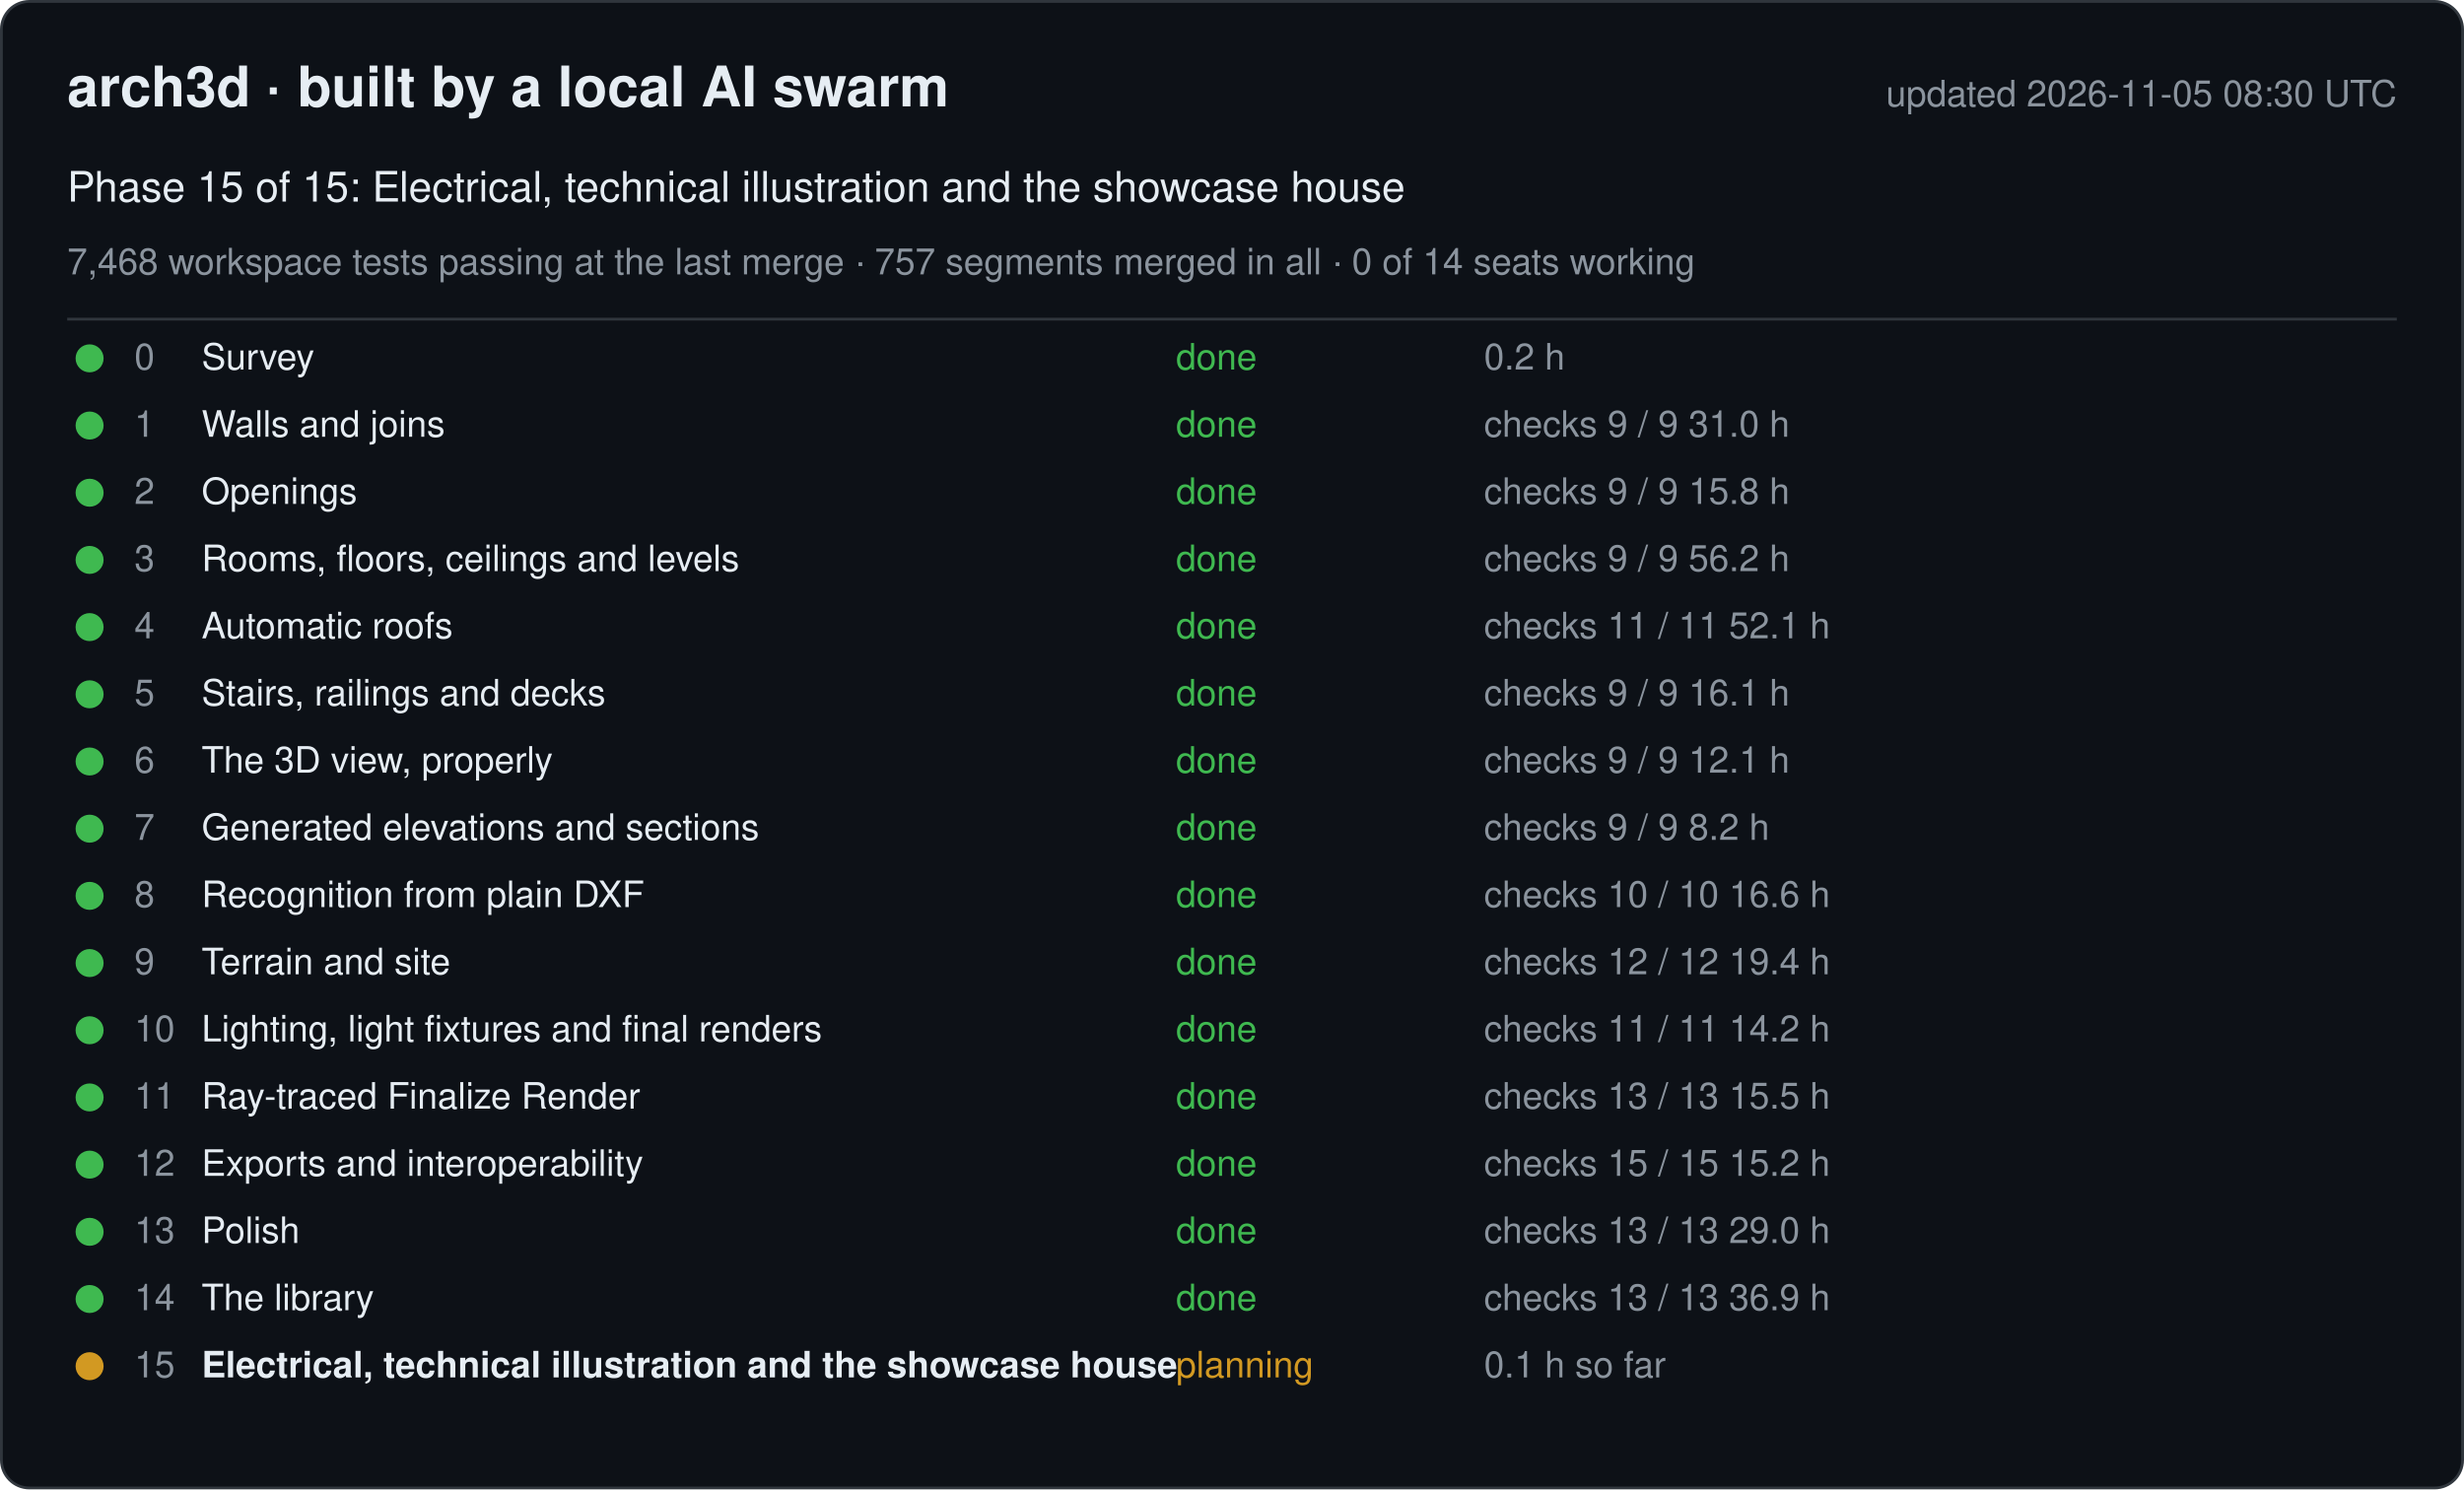
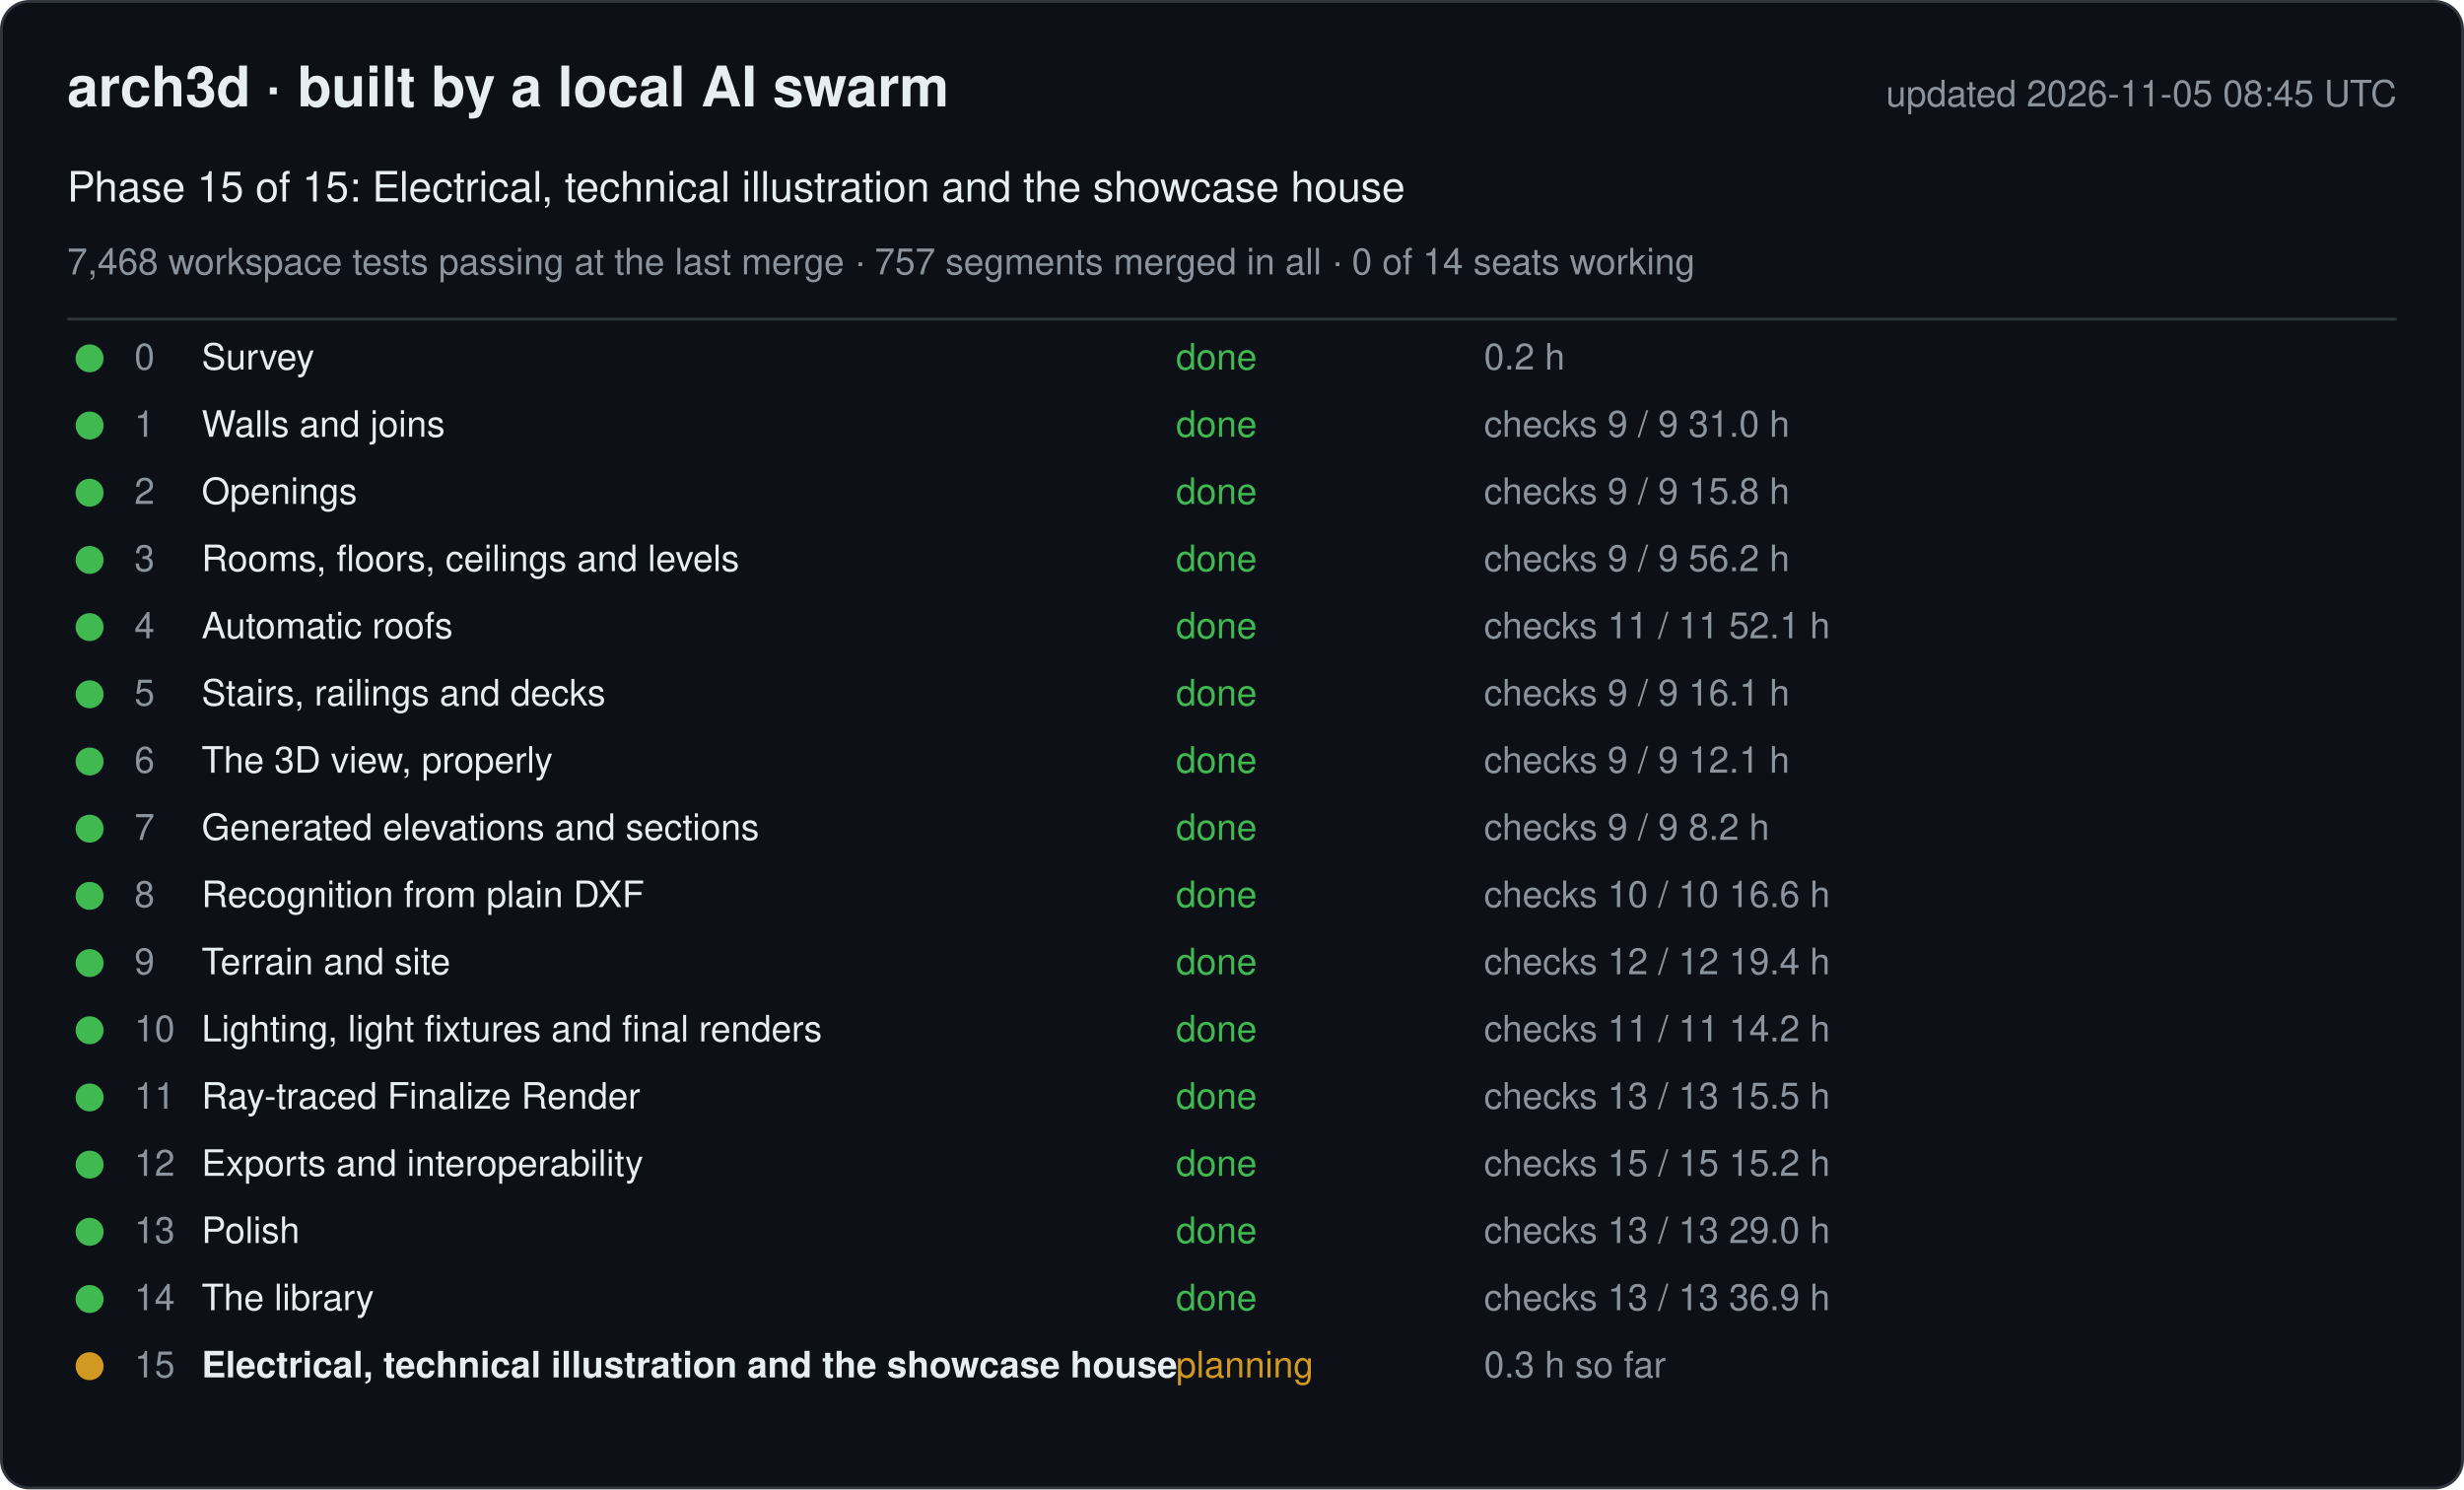
<svg xmlns="http://www.w3.org/2000/svg" width="880" height="532" viewBox="0 0 880 532" font-family="-apple-system, Segoe UI, Helvetica, Arial, sans-serif">
  <rect x="0.5" y="0.5" width="879" height="531" rx="10" fill="#0d1117" stroke="#30363d" />
  <text x="24" y="38" font-size="20" font-weight="600" fill="#e6edf3">arch3d · built by a local AI swarm</text>
-   <text x="856" y="38" font-size="13" fill="#8b949e" text-anchor="end">updated 2026-11-05 08:30 UTC</text>
+   <text x="856" y="38" font-size="13" fill="#8b949e" text-anchor="end">updated 2026-11-05 08:45 UTC</text>
  <text x="24" y="72" font-size="15" fill="#e6edf3">Phase 15 of 15: Electrical, technical illustration and the showcase house</text>
  <text x="24" y="98" font-size="13" fill="#8b949e">7,468 workspace tests passing at the last merge · 757 segments merged in all · 0 of 14 seats working</text>
  <line x1="24" y1="114" x2="856" y2="114" stroke="#30363d" />
  <g data-phase="0">
    <circle cx="32" cy="128" r="5" fill="#3fb950" />
    <text x="48" y="132" font-size="13" fill="#8b949e">0</text>
    <text x="72" y="132" font-size="13" fill="#e6edf3">Survey</text>
    <text x="420" y="132" font-size="13" fill="#3fb950">done</text>
    <text x="530" y="132" font-size="13" fill="#8b949e">0.2 h</text>
  </g>
  <g data-phase="1">
    <circle cx="32" cy="152" r="5" fill="#3fb950" />
    <text x="48" y="156" font-size="13" fill="#8b949e">1</text>
    <text x="72" y="156" font-size="13" fill="#e6edf3">Walls and joins</text>
    <text x="420" y="156" font-size="13" fill="#3fb950">done</text>
    <text x="530" y="156" font-size="13" fill="#8b949e">checks 9 / 9   31.0 h</text>
  </g>
  <g data-phase="2">
    <circle cx="32" cy="176" r="5" fill="#3fb950" />
    <text x="48" y="180" font-size="13" fill="#8b949e">2</text>
    <text x="72" y="180" font-size="13" fill="#e6edf3">Openings</text>
    <text x="420" y="180" font-size="13" fill="#3fb950">done</text>
    <text x="530" y="180" font-size="13" fill="#8b949e">checks 9 / 9   15.8 h</text>
  </g>
  <g data-phase="3">
    <circle cx="32" cy="200" r="5" fill="#3fb950" />
    <text x="48" y="204" font-size="13" fill="#8b949e">3</text>
    <text x="72" y="204" font-size="13" fill="#e6edf3">Rooms, floors, ceilings and levels</text>
    <text x="420" y="204" font-size="13" fill="#3fb950">done</text>
    <text x="530" y="204" font-size="13" fill="#8b949e">checks 9 / 9   56.2 h</text>
  </g>
  <g data-phase="4">
    <circle cx="32" cy="224" r="5" fill="#3fb950" />
    <text x="48" y="228" font-size="13" fill="#8b949e">4</text>
    <text x="72" y="228" font-size="13" fill="#e6edf3">Automatic roofs</text>
    <text x="420" y="228" font-size="13" fill="#3fb950">done</text>
    <text x="530" y="228" font-size="13" fill="#8b949e">checks 11 / 11   52.1 h</text>
  </g>
  <g data-phase="5">
    <circle cx="32" cy="248" r="5" fill="#3fb950" />
    <text x="48" y="252" font-size="13" fill="#8b949e">5</text>
    <text x="72" y="252" font-size="13" fill="#e6edf3">Stairs, railings and decks</text>
    <text x="420" y="252" font-size="13" fill="#3fb950">done</text>
    <text x="530" y="252" font-size="13" fill="#8b949e">checks 9 / 9   16.1 h</text>
  </g>
  <g data-phase="6">
    <circle cx="32" cy="272" r="5" fill="#3fb950" />
    <text x="48" y="276" font-size="13" fill="#8b949e">6</text>
    <text x="72" y="276" font-size="13" fill="#e6edf3">The 3D view, properly</text>
    <text x="420" y="276" font-size="13" fill="#3fb950">done</text>
    <text x="530" y="276" font-size="13" fill="#8b949e">checks 9 / 9   12.1 h</text>
  </g>
  <g data-phase="7">
    <circle cx="32" cy="296" r="5" fill="#3fb950" />
    <text x="48" y="300" font-size="13" fill="#8b949e">7</text>
    <text x="72" y="300" font-size="13" fill="#e6edf3">Generated elevations and sections</text>
    <text x="420" y="300" font-size="13" fill="#3fb950">done</text>
    <text x="530" y="300" font-size="13" fill="#8b949e">checks 9 / 9   8.2 h</text>
  </g>
  <g data-phase="8">
    <circle cx="32" cy="320" r="5" fill="#3fb950" />
    <text x="48" y="324" font-size="13" fill="#8b949e">8</text>
    <text x="72" y="324" font-size="13" fill="#e6edf3">Recognition from plain DXF</text>
    <text x="420" y="324" font-size="13" fill="#3fb950">done</text>
    <text x="530" y="324" font-size="13" fill="#8b949e">checks 10 / 10   16.6 h</text>
  </g>
  <g data-phase="9">
    <circle cx="32" cy="344" r="5" fill="#3fb950" />
    <text x="48" y="348" font-size="13" fill="#8b949e">9</text>
    <text x="72" y="348" font-size="13" fill="#e6edf3">Terrain and site</text>
    <text x="420" y="348" font-size="13" fill="#3fb950">done</text>
    <text x="530" y="348" font-size="13" fill="#8b949e">checks 12 / 12   19.4 h</text>
  </g>
  <g data-phase="10">
    <circle cx="32" cy="368" r="5" fill="#3fb950" />
    <text x="48" y="372" font-size="13" fill="#8b949e">10</text>
    <text x="72" y="372" font-size="13" fill="#e6edf3">Lighting, light fixtures and final renders</text>
    <text x="420" y="372" font-size="13" fill="#3fb950">done</text>
    <text x="530" y="372" font-size="13" fill="#8b949e">checks 11 / 11   14.2 h</text>
  </g>
  <g data-phase="11">
    <circle cx="32" cy="392" r="5" fill="#3fb950" />
    <text x="48" y="396" font-size="13" fill="#8b949e">11</text>
    <text x="72" y="396" font-size="13" fill="#e6edf3">Ray-traced Finalize Render</text>
    <text x="420" y="396" font-size="13" fill="#3fb950">done</text>
    <text x="530" y="396" font-size="13" fill="#8b949e">checks 13 / 13   15.5 h</text>
  </g>
  <g data-phase="12">
    <circle cx="32" cy="416" r="5" fill="#3fb950" />
    <text x="48" y="420" font-size="13" fill="#8b949e">12</text>
    <text x="72" y="420" font-size="13" fill="#e6edf3">Exports and interoperability</text>
    <text x="420" y="420" font-size="13" fill="#3fb950">done</text>
    <text x="530" y="420" font-size="13" fill="#8b949e">checks 15 / 15   15.2 h</text>
  </g>
  <g data-phase="13">
    <circle cx="32" cy="440" r="5" fill="#3fb950" />
    <text x="48" y="444" font-size="13" fill="#8b949e">13</text>
    <text x="72" y="444" font-size="13" fill="#e6edf3">Polish</text>
    <text x="420" y="444" font-size="13" fill="#3fb950">done</text>
    <text x="530" y="444" font-size="13" fill="#8b949e">checks 13 / 13   29.0 h</text>
  </g>
  <g data-phase="14">
    <circle cx="32" cy="464" r="5" fill="#3fb950" />
    <text x="48" y="468" font-size="13" fill="#8b949e">14</text>
    <text x="72" y="468" font-size="13" fill="#e6edf3">The library</text>
    <text x="420" y="468" font-size="13" fill="#3fb950">done</text>
    <text x="530" y="468" font-size="13" fill="#8b949e">checks 13 / 13   36.9 h</text>
  </g>
  <g data-phase="15">
    <circle cx="32" cy="488" r="5" fill="#d29922" />
    <text x="48" y="492" font-size="13" fill="#8b949e">15</text>
    <text x="72" y="492" font-size="13" fill="#e6edf3" font-weight="600">Electrical, technical illustration and the showcase house</text>
    <text x="420" y="492" font-size="13" fill="#d29922">planning</text>
-     <text x="530" y="492" font-size="13" fill="#8b949e">0.1 h so far</text>
+     <text x="530" y="492" font-size="13" fill="#8b949e">0.3 h so far</text>
  </g>
</svg>
